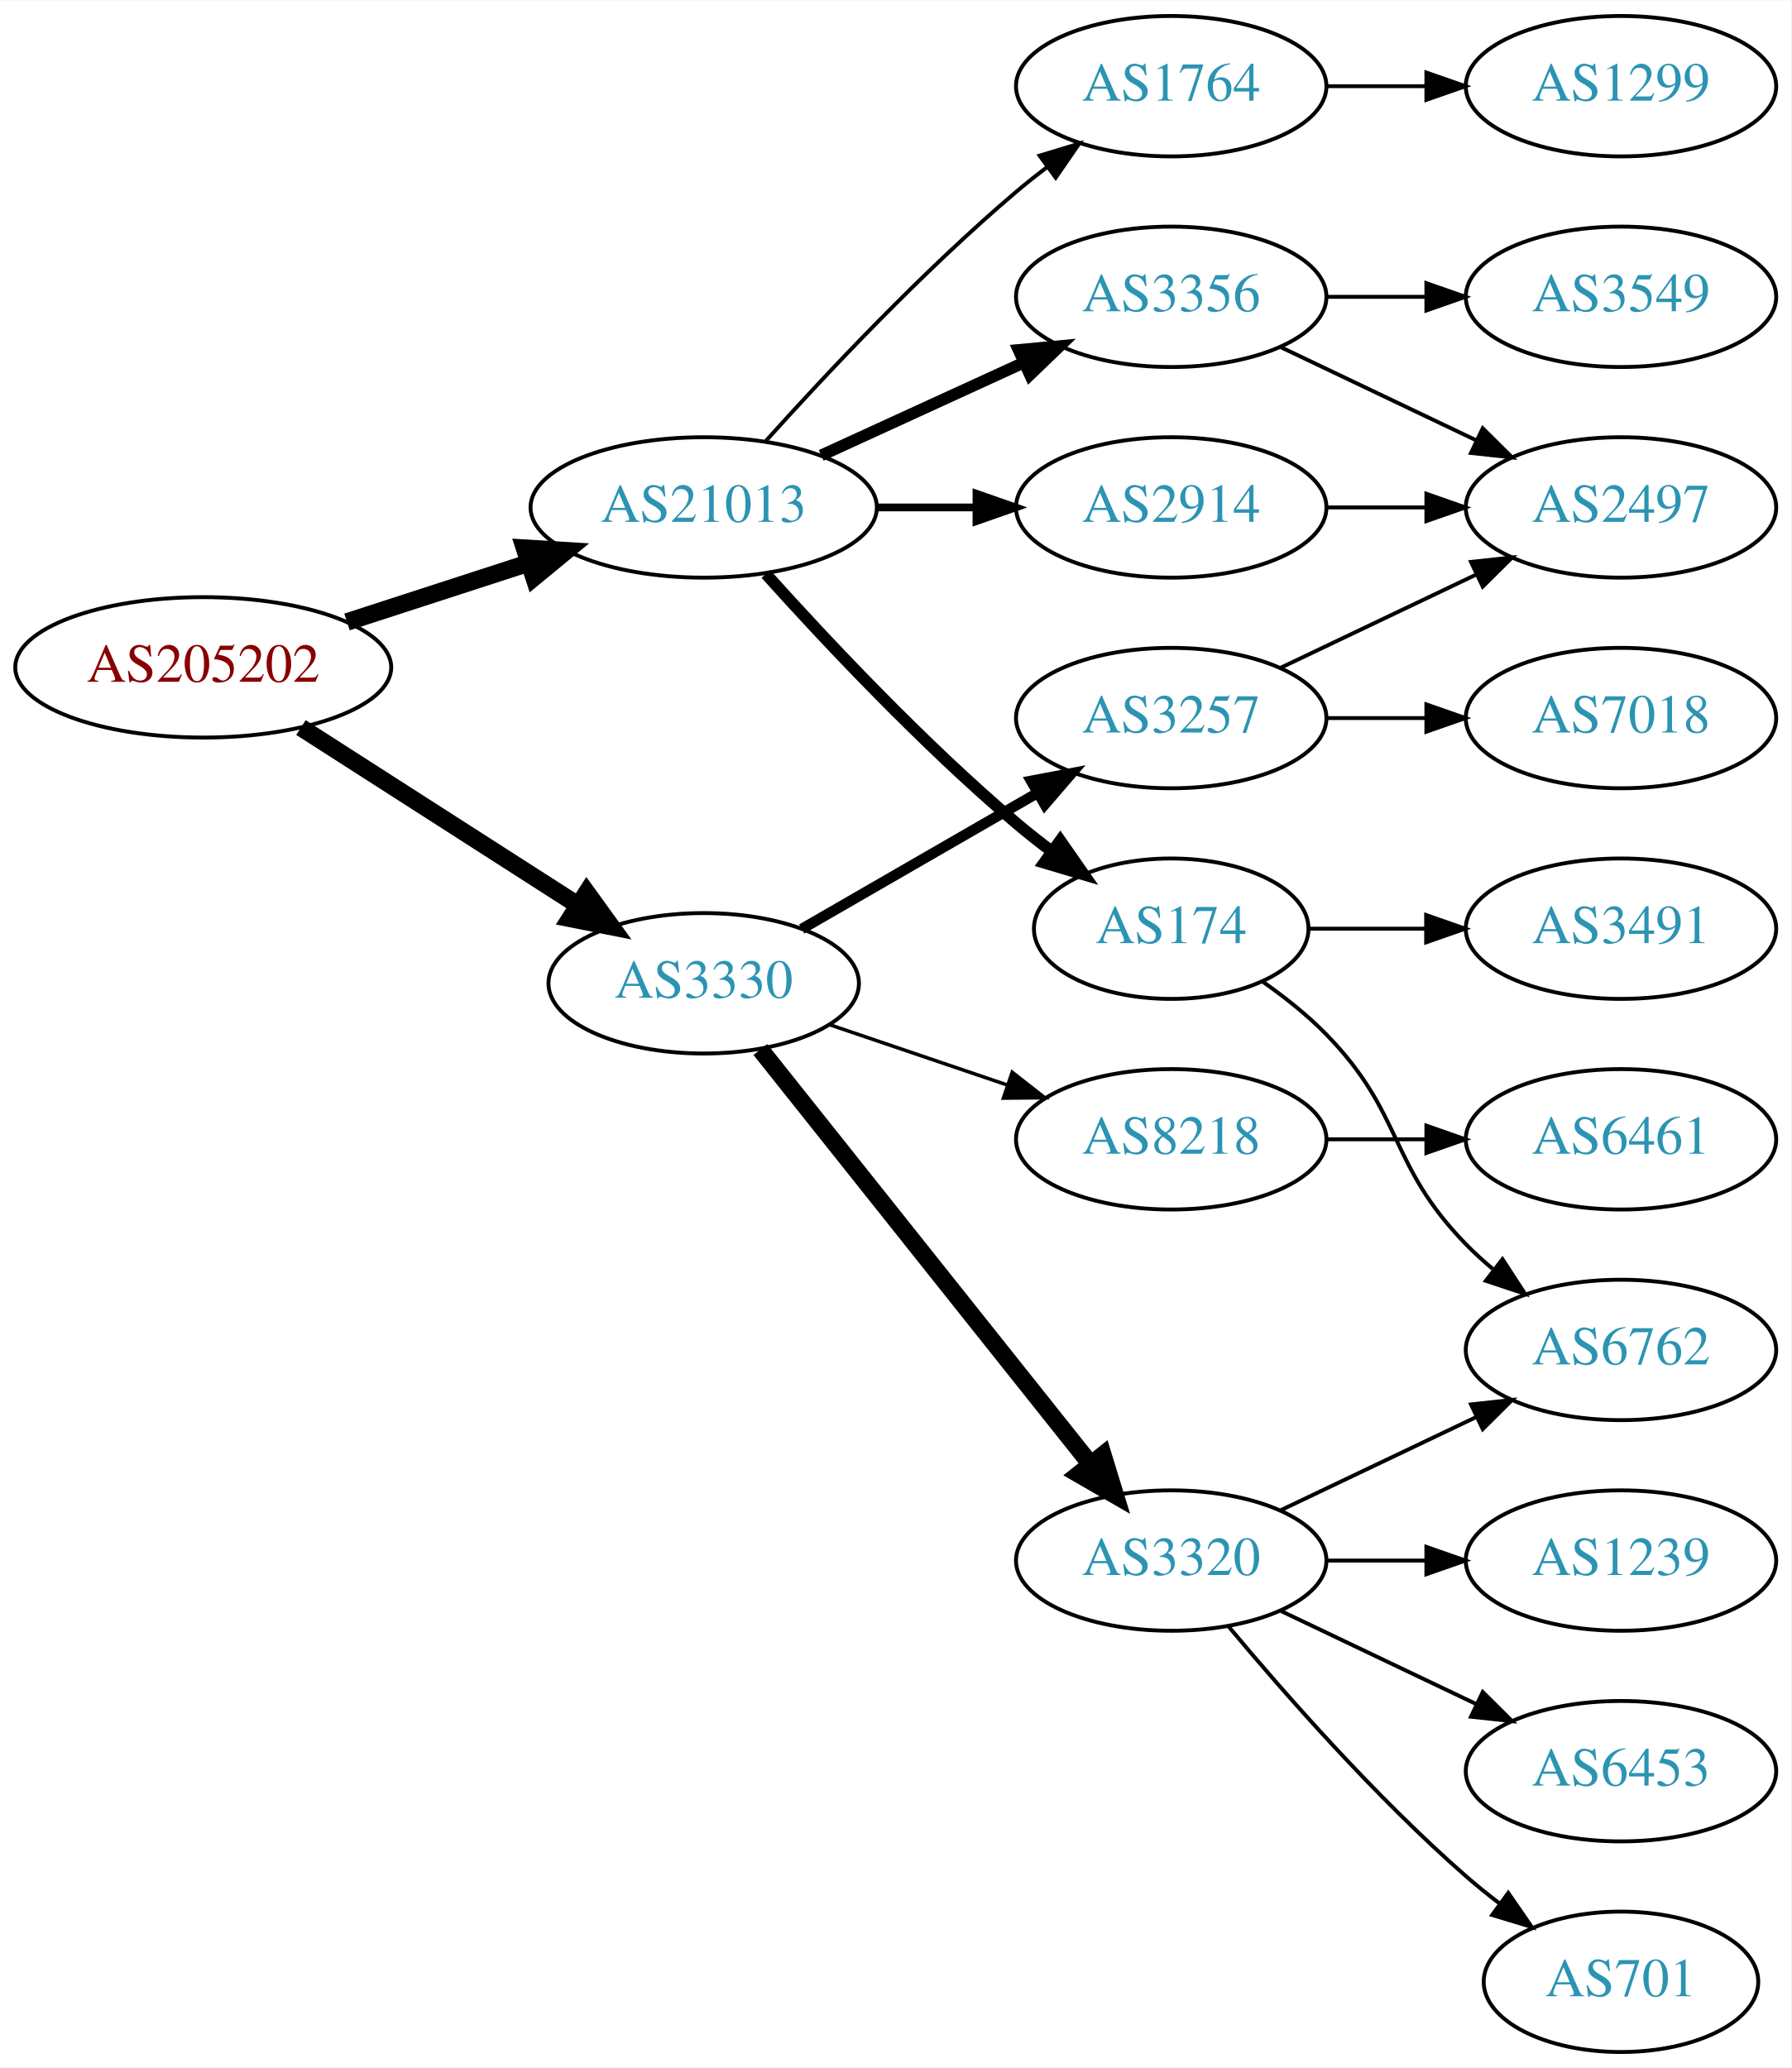
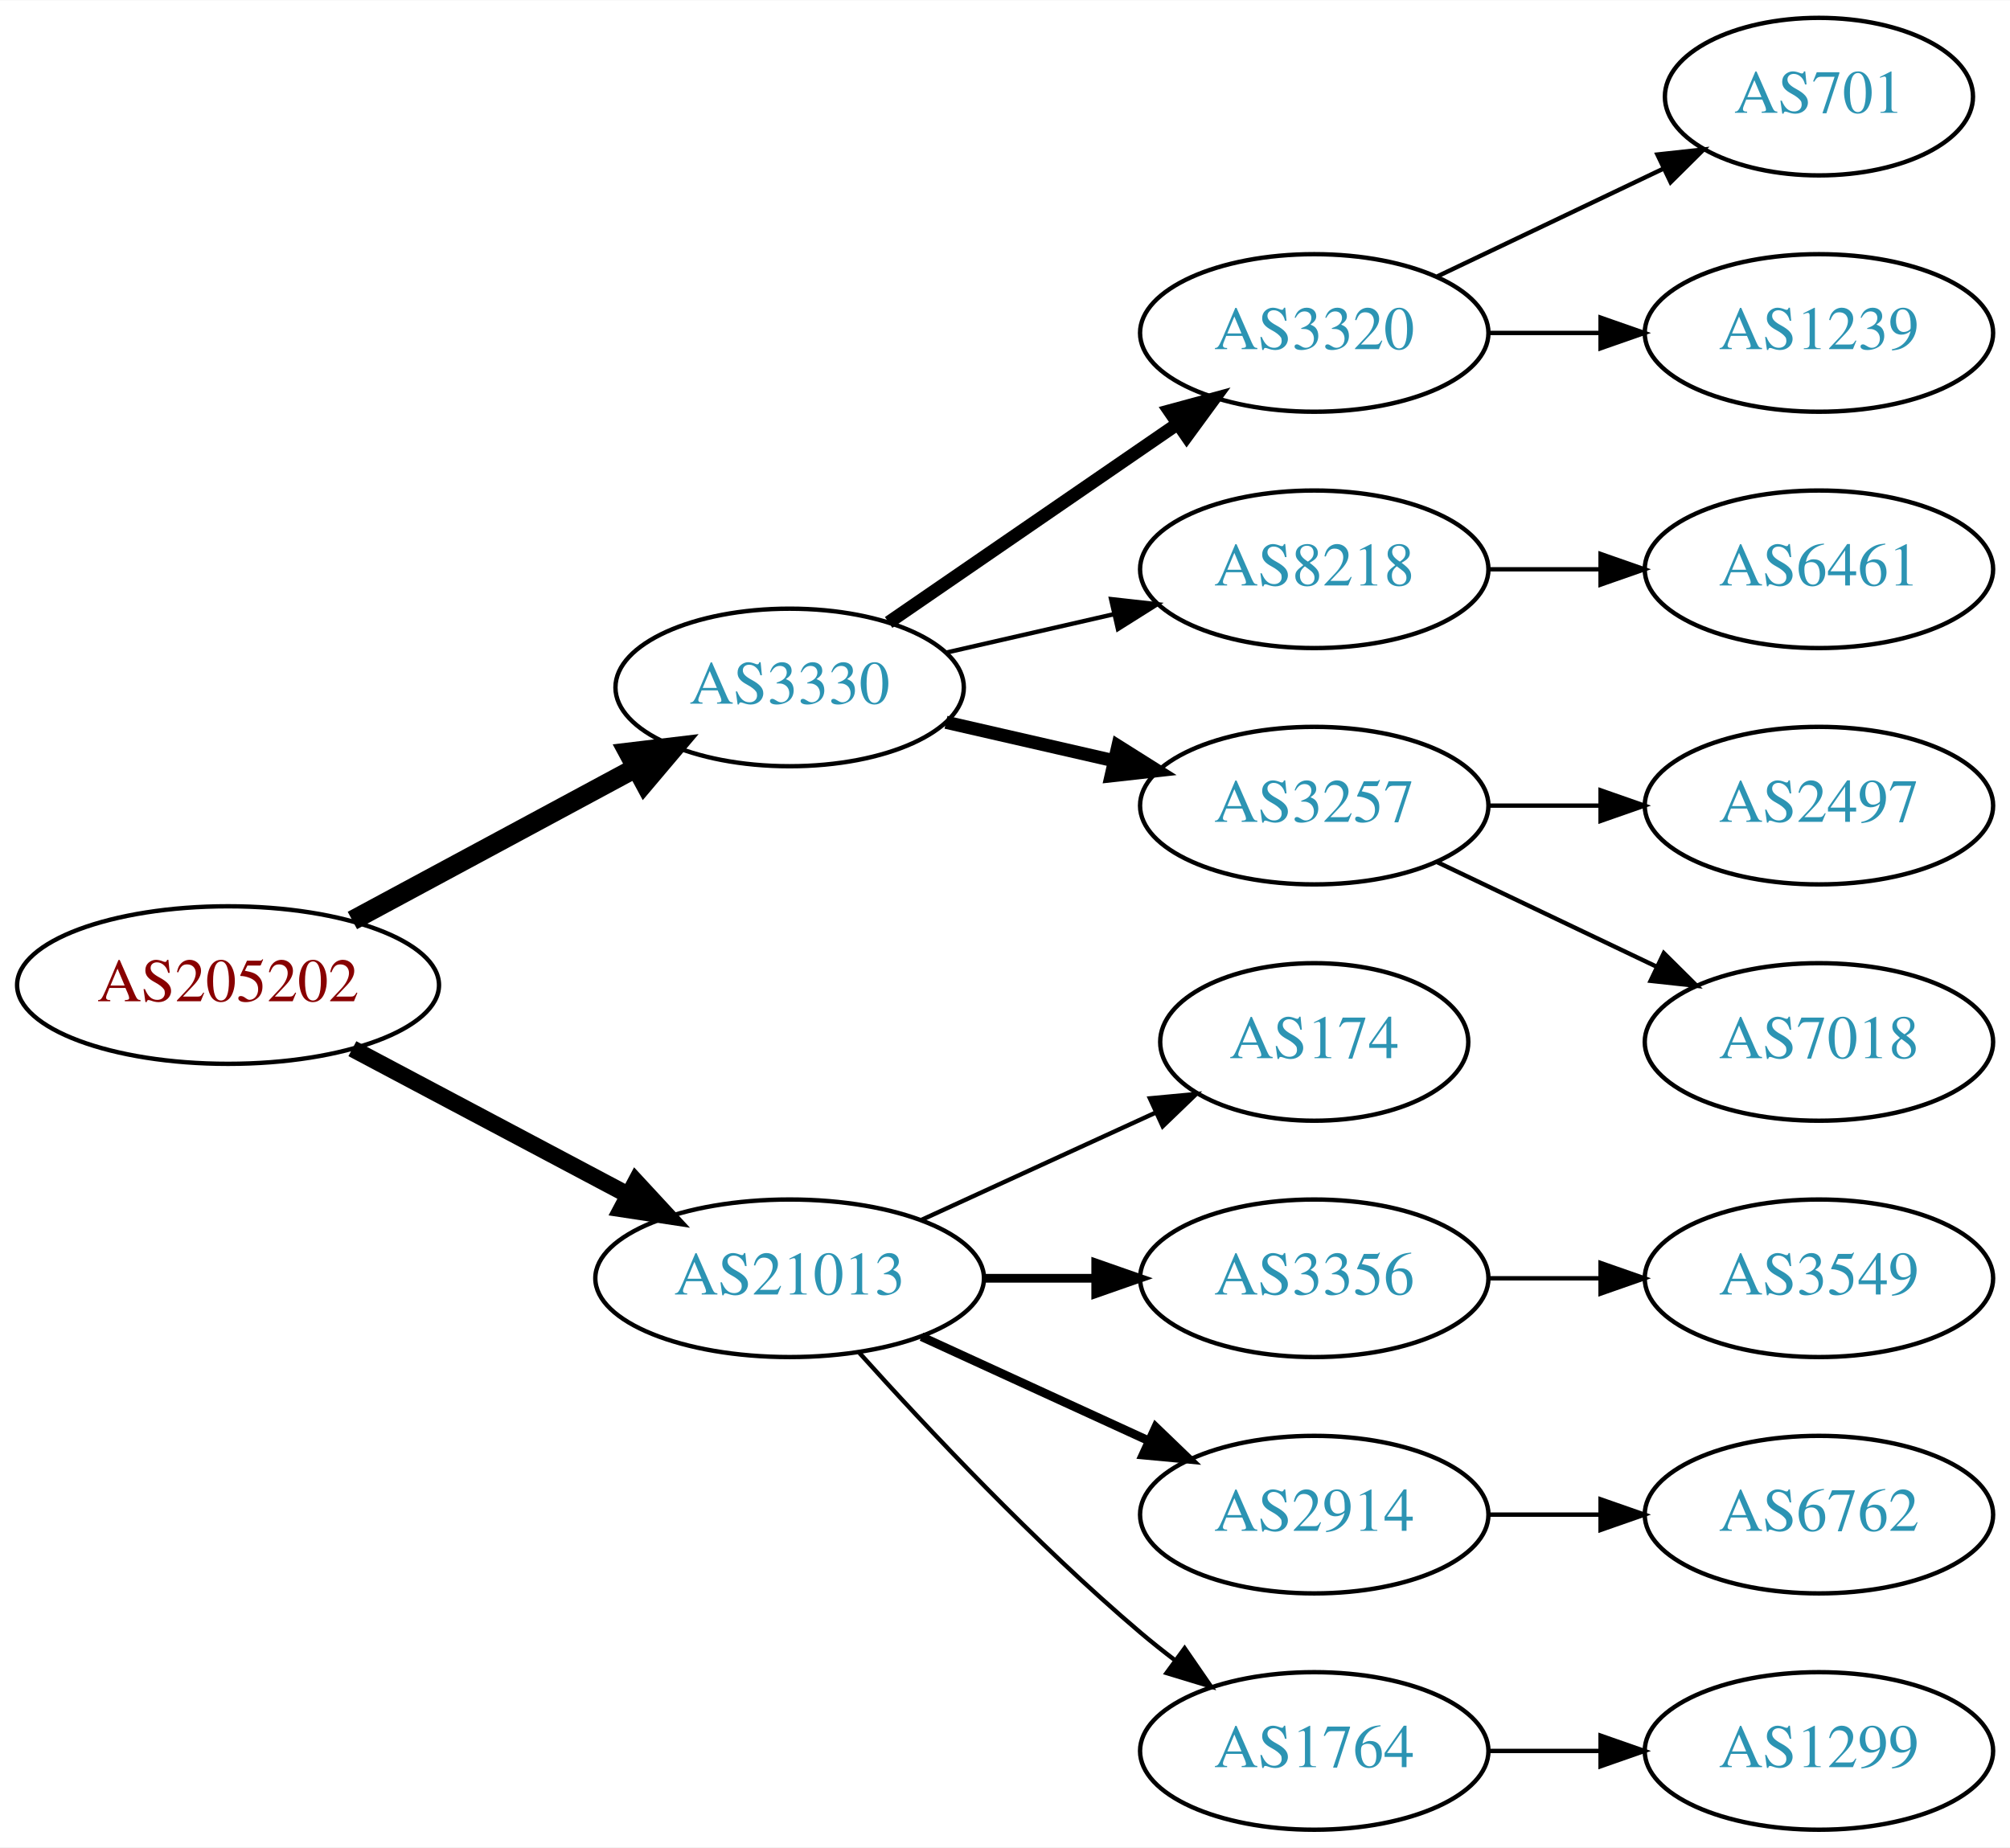
- <svg xmlns="http://www.w3.org/2000/svg" xmlns:xlink="http://www.w3.org/1999/xlink" width="459pt" height="530pt" viewBox="0.00 0.00 459.17 530.00">
-   <g id="graph0" class="graph" transform="scale(1 1) rotate(0) translate(4 526)">
-     <polygon fill="white" stroke="none" points="-4,4 -4,-526 455.17,-526 455.17,4 -4,4" />
+ <svg xmlns="http://www.w3.org/2000/svg" xmlns:xlink="http://www.w3.org/1999/xlink" width="459pt" height="422pt" viewBox="0.00 0.00 459.17 422.00">
+   <g id="graph0" class="graph" transform="scale(1 1) rotate(0) translate(4 418)">
+     <polygon fill="white" stroke="none" points="-4,4 -4,-418 455.17,-418 455.17,4 -4,4" />
    <g id="node1" class="node">
      <g id="a_node1">
        <a xlink:href="/asn/205202" xlink:title="AS205202 ~ Catalysts GmbH [AT]">
-           <ellipse fill="#ffffff" stroke="black" cx="48.096" cy="-355" rx="48.192" ry="18" />
-           <text text-anchor="middle" x="48.096" y="-351.3" font-family="Times,serif" font-size="14.00" fill="#880000">AS205202</text>
+           <ellipse fill="#ffffff" stroke="black" cx="48.096" cy="-193" rx="48.192" ry="18" />
+           <text text-anchor="middle" x="48.096" y="-189.3" font-family="Times,serif" font-size="14.00" fill="#880000">AS205202</text>
        </a>
      </g>
    </g>
    <g id="node2" class="node">
      <g id="a_node2">
        <a xlink:href="/asn/3330" xlink:title="AS3330 ~ Vienna, Austria [AT]">
-           <ellipse fill="#ffffff" stroke="black" cx="176.388" cy="-274" rx="39.794" ry="18" />
-           <text text-anchor="middle" x="176.388" y="-270.3" font-family="Times,serif" font-size="14.00" fill="#2c94b3">AS3330</text>
+           <ellipse fill="#ffffff" stroke="black" cx="176.388" cy="-261" rx="39.794" ry="18" />
+           <text text-anchor="middle" x="176.388" y="-257.3" font-family="Times,serif" font-size="14.00" fill="#2c94b3">AS3330</text>
        </a>
      </g>
    </g>
    <g id="edge1" class="edge">
-       <path fill="none" stroke="black" stroke-width="4.5" d="M73.147,-339.574C93.276,-326.664 122.141,-308.151 144.071,-294.085" />
-       <polygon fill="black" stroke="black" stroke-width="4.5" points="146.408,-297.264 152.7,-288.551 142.156,-290.636 146.408,-297.264" />
+       <path fill="none" stroke="black" stroke-width="4.5" d="M76.499,-207.755C95.498,-217.985 120.934,-231.68 141.251,-242.62" />
+       <polygon fill="black" stroke="black" stroke-width="4.5" points="139.512,-246.155 150.184,-247.429 143.246,-239.222 139.512,-246.155" />
    </g>
    <g id="node3" class="node">
      <g id="a_node3">
        <a xlink:href="/asn/21013" xlink:title="AS21013 ~ Wels, AT [AT]">
-           <ellipse fill="#ffffff" stroke="black" cx="176.388" cy="-396" rx="44.393" ry="18" />
-           <text text-anchor="middle" x="176.388" y="-392.3" font-family="Times,serif" font-size="14.00" fill="#2c94b3">AS21013</text>
+           <ellipse fill="#ffffff" stroke="black" cx="176.388" cy="-126" rx="44.393" ry="18" />
+           <text text-anchor="middle" x="176.388" y="-122.3" font-family="Times,serif" font-size="14.00" fill="#2c94b3">AS21013</text>
        </a>
      </g>
    </g>
    <g id="edge2" class="edge">
-       <path fill="none" stroke="black" stroke-width="4.5" d="M84.948,-366.639C99.425,-371.339 116.271,-376.808 131.474,-381.744" />
-       <polygon fill="black" stroke="black" stroke-width="4.5" points="130.458,-385.554 141.185,-384.896 132.89,-378.063 130.458,-385.554" />
+       <path fill="none" stroke="black" stroke-width="3.857" d="M76.499,-178.462C94.995,-168.65 119.591,-155.601 139.626,-144.972" />
+       <polygon fill="black" stroke="black" stroke-width="3.857" points="141.278,-148.058 148.471,-140.279 137.997,-141.874 141.278,-148.058" />
    </g>
    <g id="node4" class="node">
      <g id="a_node4">
-         <a xlink:href="/asn/3257" xlink:title="AS3257 ~ GTT [DE]">
+         <a xlink:href="/asn/3320" xlink:title="AS3320 ~ DTAG [DE]">
          <ellipse fill="#ffffff" stroke="black" cx="296.23" cy="-342" rx="39.794" ry="18" />
-           <text text-anchor="middle" x="296.23" y="-338.3" font-family="Times,serif" font-size="14.00" fill="#2c94b3">AS3257</text>
+           <text text-anchor="middle" x="296.23" y="-338.3" font-family="Times,serif" font-size="14.00" fill="#2c94b3">AS3320</text>
        </a>
      </g>
    </g>
    <g id="edge3" class="edge">
-       <path fill="none" stroke="black" stroke-width="2.7" d="M201.519,-287.925C218.958,-297.988 242.732,-311.707 261.97,-322.808" />
-       <polygon fill="black" stroke="black" stroke-width="2.7" points="260.315,-325.893 270.726,-327.86 263.814,-319.83 260.315,-325.893" />
+       <path fill="none" stroke="black" stroke-width="3" d="M199.002,-275.857C217.49,-288.565 244.304,-306.995 264.934,-321.175" />
+       <polygon fill="black" stroke="black" stroke-width="3" points="263.13,-324.183 273.354,-326.963 267.096,-318.414 263.13,-324.183" />
    </g>
    <g id="node5" class="node">
      <g id="a_node5">
-         <a xlink:href="/asn/3320" xlink:title="AS3320 ~ DTAG [DE]">
-           <ellipse fill="#ffffff" stroke="black" cx="296.23" cy="-126" rx="39.794" ry="18" />
-           <text text-anchor="middle" x="296.23" y="-122.3" font-family="Times,serif" font-size="14.00" fill="#2c94b3">AS3320</text>
+         <a xlink:href="/asn/8218" xlink:title="AS8218 ~ legacy Neotelecoms [FR]">
+           <ellipse fill="#ffffff" stroke="black" cx="296.23" cy="-288" rx="39.794" ry="18" />
+           <text text-anchor="middle" x="296.23" y="-284.3" font-family="Times,serif" font-size="14.00" fill="#2c94b3">AS8218</text>
        </a>
      </g>
    </g>
    <g id="edge4" class="edge">
-       <path fill="none" stroke="black" stroke-width="4.5" d="M190.906,-257.023C211.684,-230.927 251.575,-180.827 275.557,-150.708" />
-       <polygon fill="black" stroke="black" stroke-width="4.5" points="278.721,-153.055 281.87,-142.779 272.56,-148.15 278.721,-153.055" />
+       <path fill="none" stroke="black" d="M212.107,-268.955C224.107,-271.704 237.728,-274.825 250.42,-277.733" />
+       <polygon fill="black" stroke="black" points="249.823,-281.187 260.352,-280.009 251.386,-274.364 249.823,-281.187" />
    </g>
    <g id="node6" class="node">
      <g id="a_node6">
-         <a xlink:href="/asn/8218" xlink:title="AS8218 ~ legacy Neotelecoms [FR]">
+         <a xlink:href="/asn/3257" xlink:title="AS3257 ~ GTT [DE]">
          <ellipse fill="#ffffff" stroke="black" cx="296.23" cy="-234" rx="39.794" ry="18" />
-           <text text-anchor="middle" x="296.23" y="-230.3" font-family="Times,serif" font-size="14.00" fill="#2c94b3">AS8218</text>
+           <text text-anchor="middle" x="296.23" y="-230.3" font-family="Times,serif" font-size="14.00" fill="#2c94b3">AS3257</text>
        </a>
      </g>
    </g>
    <g id="edge5" class="edge">
-       <path fill="none" stroke="black" stroke-width="0.9" d="M208.658,-263.386C222.641,-258.639 239.312,-252.981 254.274,-247.902" />
-       <polygon fill="black" stroke="black" stroke-width="0.9" points="255.469,-251.192 263.814,-244.664 253.219,-244.564 255.469,-251.192" />
+       <path fill="none" stroke="black" stroke-width="3" d="M212.107,-253.045C224.107,-250.296 237.728,-247.175 250.42,-244.267" />
+       <polygon fill="black" stroke="black" stroke-width="3" points="251.386,-247.636 260.352,-241.991 249.823,-240.813 251.386,-247.636" />
+     </g>
+     <g id="node12" class="node">
+       <g id="a_node12">
+         <a xlink:href="/asn/174" xlink:title="AS174 ~ Cogent Communications [US]">
+           <ellipse fill="#ffffff" stroke="black" cx="296.23" cy="-180" rx="35.194" ry="18" />
+           <text text-anchor="middle" x="296.23" y="-176.3" font-family="Times,serif" font-size="14.00" fill="#2c94b3">AS174</text>
+         </a>
+       </g>
+     </g>
+     <g id="edge11" class="edge">
+       <path fill="none" stroke="black" d="M206.517,-139.348C222.734,-146.78 243.038,-156.083 260.127,-163.914" />
+       <polygon fill="black" stroke="black" points="258.695,-167.108 269.244,-168.092 261.611,-160.744 258.695,-167.108" />
+     </g>
+     <g id="node13" class="node">
+       <g id="a_node13">
+         <a xlink:href="/asn/3356" xlink:title="AS3356 ~ Level 3 Parent, LLC [US]">
+           <ellipse fill="#ffffff" stroke="black" cx="296.23" cy="-126" rx="39.794" ry="18" />
+           <text text-anchor="middle" x="296.23" y="-122.3" font-family="Times,serif" font-size="14.00" fill="#2c94b3">AS3356</text>
+         </a>
+       </g>
+     </g>
+     <g id="edge12" class="edge">
+       <path fill="none" stroke="black" stroke-width="2" d="M220.599,-126C228.911,-126 237.674,-126 246.156,-126" />
+       <polygon fill="black" stroke="black" stroke-width="2" points="246.315,-129.5 256.315,-126 246.315,-122.5 246.315,-129.5" />
    </g>
    <g id="node14" class="node">
      <g id="a_node14">
-         <a xlink:href="/asn/3356" xlink:title="AS3356 ~ Level 3 Parent, LLC [US]">
-           <ellipse fill="#ffffff" stroke="black" cx="296.23" cy="-450" rx="39.794" ry="18" />
-           <text text-anchor="middle" x="296.23" y="-446.3" font-family="Times,serif" font-size="14.00" fill="#2c94b3">AS3356</text>
+         <a xlink:href="/asn/2914" xlink:title="AS2914 ~ NTT America, Inc. [US]">
+           <ellipse fill="#ffffff" stroke="black" cx="296.23" cy="-72" rx="39.794" ry="18" />
+           <text text-anchor="middle" x="296.23" y="-68.3" font-family="Times,serif" font-size="14.00" fill="#2c94b3">AS2914</text>
        </a>
      </g>
    </g>
    <g id="edge13" class="edge">
-       <path fill="none" stroke="black" stroke-width="3" d="M206.517,-409.348C222.128,-416.502 241.526,-425.391 258.198,-433.03" />
-       <polygon fill="black" stroke="black" stroke-width="3" points="257.101,-436.378 267.65,-437.362 260.017,-430.014 257.101,-436.378" />
+       <path fill="none" stroke="black" stroke-width="2" d="M206.517,-112.652C222.128,-105.498 241.526,-96.609 258.198,-88.969" />
+       <polygon fill="black" stroke="black" stroke-width="2" points="260.017,-91.986 267.65,-84.638 257.101,-85.622 260.017,-91.986" />
    </g>
    <g id="node15" class="node">
      <g id="a_node15">
-         <a xlink:href="/asn/2914" xlink:title="AS2914 ~ NTT America, Inc. [US]">
-           <ellipse fill="#ffffff" stroke="black" cx="296.23" cy="-396" rx="39.794" ry="18" />
-           <text text-anchor="middle" x="296.23" y="-392.3" font-family="Times,serif" font-size="14.00" fill="#2c94b3">AS2914</text>
+         <a xlink:href="/asn/1764" xlink:title="AS1764 ~ NEXTLAYER-AS [AT]">
+           <ellipse fill="#ffffff" stroke="black" cx="296.23" cy="-18" rx="39.794" ry="18" />
+           <text text-anchor="middle" x="296.23" y="-14.3" font-family="Times,serif" font-size="14.00" fill="#2c94b3">AS1764</text>
        </a>
      </g>
    </g>
    <g id="edge14" class="edge">
-       <path fill="none" stroke="black" stroke-width="2" d="M220.599,-396C228.911,-396 237.674,-396 246.156,-396" />
-       <polygon fill="black" stroke="black" stroke-width="2" points="246.315,-399.5 256.315,-396 246.315,-392.5 246.315,-399.5" />
+       <path fill="none" stroke="black" d="M192.32,-108.956C207.646,-91.903 232.582,-65.35 256.584,-45 259.081,-42.883 261.741,-40.768 264.453,-38.707" />
+       <polygon fill="black" stroke="black" points="266.619,-41.459 272.629,-32.734 262.489,-35.806 266.619,-41.459" />
+     </g>
+     <g id="node8" class="node">
+       <g id="a_node8">
+         <a xlink:href="/asn/701" xlink:title="AS701 ~ UUNET [US]">
+           <ellipse fill="#ffffff" stroke="black" cx="411.523" cy="-396" rx="35.194" ry="18" />
+           <text text-anchor="middle" x="411.523" y="-392.3" font-family="Times,serif" font-size="14.00" fill="#2c94b3">AS701</text>
+         </a>
+       </g>
+     </g>
+     <g id="edge7" class="edge">
+       <path fill="none" stroke="black" d="M324.367,-354.934C339.798,-362.29 359.284,-371.577 375.819,-379.459" />
+       <polygon fill="black" stroke="black" points="374.628,-382.768 385.161,-383.911 377.64,-376.449 374.628,-382.768" />
+     </g>
+     <g id="node9" class="node">
+       <g id="a_node9">
+         <a xlink:href="/asn/1239" xlink:title="AS1239 ~ Sprint [US]">
+           <ellipse fill="#ffffff" stroke="black" cx="411.523" cy="-342" rx="39.794" ry="18" />
+           <text text-anchor="middle" x="411.523" y="-338.3" font-family="Times,serif" font-size="14.00" fill="#2c94b3">AS1239</text>
+         </a>
+       </g>
+     </g>
+     <g id="edge8" class="edge">
+       <path fill="none" stroke="black" d="M335.902,-342C344.105,-342 352.869,-342 361.401,-342" />
+       <polygon fill="black" stroke="black" points="361.641,-345.5 371.641,-342 361.641,-338.5 361.641,-345.5" />
+     </g>
+     <g id="node7" class="node">
+       <g id="a_node7">
+         <a xlink:href="/asn/6461" xlink:title="AS6461 ~ Zayo Bandwidth [US]">
+           <ellipse fill="#ffffff" stroke="black" cx="411.523" cy="-288" rx="39.794" ry="18" />
+           <text text-anchor="middle" x="411.523" y="-284.3" font-family="Times,serif" font-size="14.00" fill="#2c94b3">AS6461</text>
+         </a>
+       </g>
+     </g>
+     <g id="edge6" class="edge">
+       <path fill="none" stroke="black" d="M335.902,-288C344.105,-288 352.869,-288 361.401,-288" />
+       <polygon fill="black" stroke="black" points="361.641,-291.5 371.641,-288 361.641,-284.5 361.641,-291.5" />
+     </g>
+     <g id="node10" class="node">
+       <g id="a_node10">
+         <a xlink:href="/asn/2497" xlink:title="AS2497 ~ Internet Initiative Japan Inc. [JP]">
+           <ellipse fill="#ffffff" stroke="black" cx="411.523" cy="-234" rx="39.794" ry="18" />
+           <text text-anchor="middle" x="411.523" y="-230.3" font-family="Times,serif" font-size="14.00" fill="#2c94b3">AS2497</text>
+         </a>
+       </g>
+     </g>
+     <g id="edge9" class="edge">
+       <path fill="none" stroke="black" d="M335.902,-234C344.105,-234 352.869,-234 361.401,-234" />
+       <polygon fill="black" stroke="black" points="361.641,-237.5 371.641,-234 361.641,-230.5 361.641,-237.5" />
+     </g>
+     <g id="node11" class="node">
+       <g id="a_node11">
+         <a xlink:href="/asn/7018" xlink:title="AS7018 ~ AT&amp;T Services, Inc. [US]">
+           <ellipse fill="#ffffff" stroke="black" cx="411.523" cy="-180" rx="39.794" ry="18" />
+           <text text-anchor="middle" x="411.523" y="-176.3" font-family="Times,serif" font-size="14.00" fill="#2c94b3">AS7018</text>
+         </a>
+       </g>
+     </g>
+     <g id="edge10" class="edge">
+       <path fill="none" stroke="black" d="M324.367,-221.066C339.361,-213.919 358.182,-204.948 374.405,-197.215" />
+       <polygon fill="black" stroke="black" points="376.087,-200.291 383.608,-192.829 373.075,-193.972 376.087,-200.291" />
    </g>
    <g id="node16" class="node">
      <g id="a_node16">
-         <a xlink:href="/asn/1764" xlink:title="AS1764 ~ NEXTLAYER-AS [AT]">
-           <ellipse fill="#ffffff" stroke="black" cx="296.23" cy="-504" rx="39.794" ry="18" />
-           <text text-anchor="middle" x="296.23" y="-500.3" font-family="Times,serif" font-size="14.00" fill="#2c94b3">AS1764</text>
+         <a xlink:href="/asn/3549" xlink:title="AS3549 ~ Level 3 Parent, LLC [US]">
+           <ellipse fill="#ffffff" stroke="black" cx="411.523" cy="-126" rx="39.794" ry="18" />
+           <text text-anchor="middle" x="411.523" y="-122.3" font-family="Times,serif" font-size="14.00" fill="#2c94b3">AS3549</text>
        </a>
      </g>
    </g>
    <g id="edge15" class="edge">
-       <path fill="none" stroke="black" d="M192.32,-413.044C207.646,-430.097 232.582,-456.65 256.584,-477 259.081,-479.117 261.741,-481.232 264.453,-483.293" />
-       <polygon fill="black" stroke="black" points="262.489,-486.194 272.629,-489.266 266.619,-480.541 262.489,-486.194" />
+       <path fill="none" stroke="black" d="M335.902,-126C344.105,-126 352.869,-126 361.401,-126" />
+       <polygon fill="black" stroke="black" points="361.641,-129.5 371.641,-126 361.641,-122.5 361.641,-129.5" />
    </g>
    <g id="node17" class="node">
      <g id="a_node17">
-         <a xlink:href="/asn/174" xlink:title="AS174 ~ Cogent Communications [US]">
-           <ellipse fill="#ffffff" stroke="black" cx="296.23" cy="-288" rx="35.194" ry="18" />
-           <text text-anchor="middle" x="296.23" y="-284.3" font-family="Times,serif" font-size="14.00" fill="#2c94b3">AS174</text>
+         <a xlink:href="/asn/6762" xlink:title="AS6762 ~ TELECOM ITALIA SPARKLE S.p.A. [IT]">
+           <ellipse fill="#ffffff" stroke="black" cx="411.523" cy="-72" rx="39.794" ry="18" />
+           <text text-anchor="middle" x="411.523" y="-68.3" font-family="Times,serif" font-size="14.00" fill="#2c94b3">AS6762</text>
        </a>
      </g>
    </g>
    <g id="edge16" class="edge">
-       <path fill="none" stroke="black" stroke-width="3" d="M192.32,-378.956C207.646,-361.903 232.582,-335.35 256.584,-315 259.436,-312.582 262.501,-310.167 265.612,-307.831" />
-       <polygon fill="black" stroke="black" stroke-width="3" points="267.785,-310.578 273.84,-301.884 263.685,-304.905 267.785,-310.578" />
-     </g>
-     <g id="node7" class="node">
-       <g id="a_node7">
-         <a xlink:href="/asn/7018" xlink:title="AS7018 ~ AT&amp;T Services, Inc. [US]">
-           <ellipse fill="#ffffff" stroke="black" cx="411.523" cy="-342" rx="39.794" ry="18" />
-           <text text-anchor="middle" x="411.523" y="-338.3" font-family="Times,serif" font-size="14.00" fill="#2c94b3">AS7018</text>
-         </a>
-       </g>
-     </g>
-     <g id="edge6" class="edge">
-       <path fill="none" stroke="black" d="M335.902,-342C344.105,-342 352.869,-342 361.401,-342" />
-       <polygon fill="black" stroke="black" points="361.641,-345.5 371.641,-342 361.641,-338.5 361.641,-345.5" />
-     </g>
-     <g id="node8" class="node">
-       <g id="a_node8">
-         <a xlink:href="/asn/2497" xlink:title="AS2497 ~ Internet Initiative Japan Inc. [JP]">
-           <ellipse fill="#ffffff" stroke="black" cx="411.523" cy="-396" rx="39.794" ry="18" />
-           <text text-anchor="middle" x="411.523" y="-392.3" font-family="Times,serif" font-size="14.00" fill="#2c94b3">AS2497</text>
-         </a>
-       </g>
-     </g>
-     <g id="edge7" class="edge">
-       <path fill="none" stroke="black" d="M324.367,-354.934C339.361,-362.081 358.182,-371.052 374.405,-378.785" />
-       <polygon fill="black" stroke="black" points="373.075,-382.028 383.608,-383.171 376.087,-375.709 373.075,-382.028" />
-     </g>
-     <g id="node9" class="node">
-       <g id="a_node9">
-         <a xlink:href="/asn/701" xlink:title="AS701 ~ UUNET [US]">
-           <ellipse fill="#ffffff" stroke="black" cx="411.523" cy="-18" rx="35.194" ry="18" />
-           <text text-anchor="middle" x="411.523" y="-14.3" font-family="Times,serif" font-size="14.00" fill="#2c94b3">AS701</text>
-         </a>
-       </g>
-     </g>
-     <g id="edge8" class="edge">
-       <path fill="none" stroke="black" d="M310.86,-109.183C325.143,-92.071 348.689,-65.255 371.877,-45 374.546,-42.668 377.419,-40.352 380.35,-38.114" />
-       <polygon fill="black" stroke="black" points="382.627,-40.784 388.641,-32.061 378.5,-35.13 382.627,-40.784" />
-     </g>
-     <g id="node10" class="node">
-       <g id="a_node10">
-         <a xlink:href="/asn/1239" xlink:title="AS1239 ~ Sprint [US]">
-           <ellipse fill="#ffffff" stroke="black" cx="411.523" cy="-126" rx="39.794" ry="18" />
-           <text text-anchor="middle" x="411.523" y="-122.3" font-family="Times,serif" font-size="14.00" fill="#2c94b3">AS1239</text>
-         </a>
-       </g>
-     </g>
-     <g id="edge9" class="edge">
-       <path fill="none" stroke="black" d="M335.902,-126C344.105,-126 352.869,-126 361.401,-126" />
-       <polygon fill="black" stroke="black" points="361.641,-129.5 371.641,-126 361.641,-122.5 361.641,-129.5" />
-     </g>
-     <g id="node11" class="node">
-       <g id="a_node11">
-         <a xlink:href="/asn/6453" xlink:title="AS6453 ~ TATA COMMUNICATIONS (AMERICA) INC [US]">
-           <ellipse fill="#ffffff" stroke="black" cx="411.523" cy="-72" rx="39.794" ry="18" />
-           <text text-anchor="middle" x="411.523" y="-68.3" font-family="Times,serif" font-size="14.00" fill="#2c94b3">AS6453</text>
-         </a>
-       </g>
-     </g>
-     <g id="edge10" class="edge">
-       <path fill="none" stroke="black" d="M324.367,-113.066C339.361,-105.919 358.182,-96.948 374.405,-89.215" />
-       <polygon fill="black" stroke="black" points="376.087,-92.291 383.608,-84.829 373.075,-85.972 376.087,-92.291" />
-     </g>
-     <g id="node12" class="node">
-       <g id="a_node12">
-         <a xlink:href="/asn/6762" xlink:title="AS6762 ~ TELECOM ITALIA SPARKLE S.p.A. [IT]">
-           <ellipse fill="#ffffff" stroke="black" cx="411.523" cy="-180" rx="39.794" ry="18" />
-           <text text-anchor="middle" x="411.523" y="-176.3" font-family="Times,serif" font-size="14.00" fill="#2c94b3">AS6762</text>
-         </a>
-       </g>
-     </g>
-     <g id="edge11" class="edge">
-       <path fill="none" stroke="black" d="M324.367,-138.934C339.361,-146.081 358.182,-155.052 374.405,-162.785" />
-       <polygon fill="black" stroke="black" points="373.075,-166.028 383.608,-167.171 376.087,-159.709 373.075,-166.028" />
-     </g>
-     <g id="node13" class="node">
-       <g id="a_node13">
-         <a xlink:href="/asn/6461" xlink:title="AS6461 ~ Zayo Bandwidth [US]">
-           <ellipse fill="#ffffff" stroke="black" cx="411.523" cy="-234" rx="39.794" ry="18" />
-           <text text-anchor="middle" x="411.523" y="-230.3" font-family="Times,serif" font-size="14.00" fill="#2c94b3">AS6461</text>
-         </a>
-       </g>
-     </g>
-     <g id="edge12" class="edge">
-       <path fill="none" stroke="black" d="M335.902,-234C344.105,-234 352.869,-234 361.401,-234" />
-       <polygon fill="black" stroke="black" points="361.641,-237.5 371.641,-234 361.641,-230.5 361.641,-237.5" />
-     </g>
-     <g id="edge19" class="edge">
-       <path fill="none" stroke="black" d="M324.367,-437.066C339.361,-429.919 358.182,-420.948 374.405,-413.215" />
-       <polygon fill="black" stroke="black" points="376.087,-416.291 383.608,-408.829 373.075,-409.972 376.087,-416.291" />
+       <path fill="none" stroke="black" d="M335.902,-72C344.105,-72 352.869,-72 361.401,-72" />
+       <polygon fill="black" stroke="black" points="361.641,-75.5 371.641,-72 361.641,-68.5 361.641,-75.5" />
    </g>
    <g id="node18" class="node">
      <g id="a_node18">
-         <a xlink:href="/asn/3549" xlink:title="AS3549 ~ Level 3 Parent, LLC [US]">
-           <ellipse fill="#ffffff" stroke="black" cx="411.523" cy="-450" rx="39.794" ry="18" />
-           <text text-anchor="middle" x="411.523" y="-446.3" font-family="Times,serif" font-size="14.00" fill="#2c94b3">AS3549</text>
-         </a>
-       </g>
-     </g>
-     <g id="edge18" class="edge">
-       <path fill="none" stroke="black" d="M335.902,-450C344.105,-450 352.869,-450 361.401,-450" />
-       <polygon fill="black" stroke="black" points="361.641,-453.5 371.641,-450 361.641,-446.5 361.641,-453.5" />
+         <a xlink:href="/asn/1299" xlink:title="AS1299 ~ Telia Carrier [EU]">
+           <ellipse fill="#ffffff" stroke="black" cx="411.523" cy="-18" rx="39.794" ry="18" />
+           <text text-anchor="middle" x="411.523" y="-14.3" font-family="Times,serif" font-size="14.00" fill="#2c94b3">AS1299</text>
+         </a>
+       </g>
    </g>
    <g id="edge17" class="edge">
-       <path fill="none" stroke="black" d="M335.902,-396C344.105,-396 352.869,-396 361.401,-396" />
-       <polygon fill="black" stroke="black" points="361.641,-399.5 371.641,-396 361.641,-392.5 361.641,-399.5" />
-     </g>
-     <g id="node19" class="node">
-       <g id="a_node19">
-         <a xlink:href="/asn/1299" xlink:title="AS1299 ~ Telia Carrier [EU]">
-           <ellipse fill="#ffffff" stroke="black" cx="411.523" cy="-504" rx="39.794" ry="18" />
-           <text text-anchor="middle" x="411.523" y="-500.3" font-family="Times,serif" font-size="14.00" fill="#2c94b3">AS1299</text>
-         </a>
-       </g>
-     </g>
-     <g id="edge20" class="edge">
-       <path fill="none" stroke="black" d="M335.902,-504C344.105,-504 352.869,-504 361.401,-504" />
-       <polygon fill="black" stroke="black" points="361.641,-507.5 371.641,-504 361.641,-500.5 361.641,-507.5" />
-     </g>
-     <g id="edge21" class="edge">
-       <path fill="none" stroke="black" d="M319.613,-274.468C325.255,-270.51 331.068,-265.914 335.877,-261 356.049,-240.383 351.704,-227.617 371.877,-207 373.969,-204.861 376.253,-202.782 378.63,-200.79" />
-       <polygon fill="black" stroke="black" points="381.148,-203.268 386.929,-194.389 376.873,-197.725 381.148,-203.268" />
-     </g>
-     <g id="node20" class="node">
-       <g id="a_node20">
-         <a xlink:href="/asn/3491" xlink:title="AS3491 ~ PCCW Global, Inc. [US]">
-           <ellipse fill="#ffffff" stroke="black" cx="411.523" cy="-288" rx="39.794" ry="18" />
-           <text text-anchor="middle" x="411.523" y="-284.3" font-family="Times,serif" font-size="14.00" fill="#2c94b3">AS3491</text>
-         </a>
-       </g>
-     </g>
-     <g id="edge22" class="edge">
-       <path fill="none" stroke="black" d="M331.529,-288C340.906,-288 351.257,-288 361.291,-288" />
-       <polygon fill="black" stroke="black" points="361.58,-291.5 371.58,-288 361.58,-284.5 361.58,-291.5" />
+       <path fill="none" stroke="black" d="M335.902,-18C344.105,-18 352.869,-18 361.401,-18" />
+       <polygon fill="black" stroke="black" points="361.641,-21.5 371.641,-18 361.641,-14.5 361.641,-21.5" />
    </g>
  </g>
</svg>
